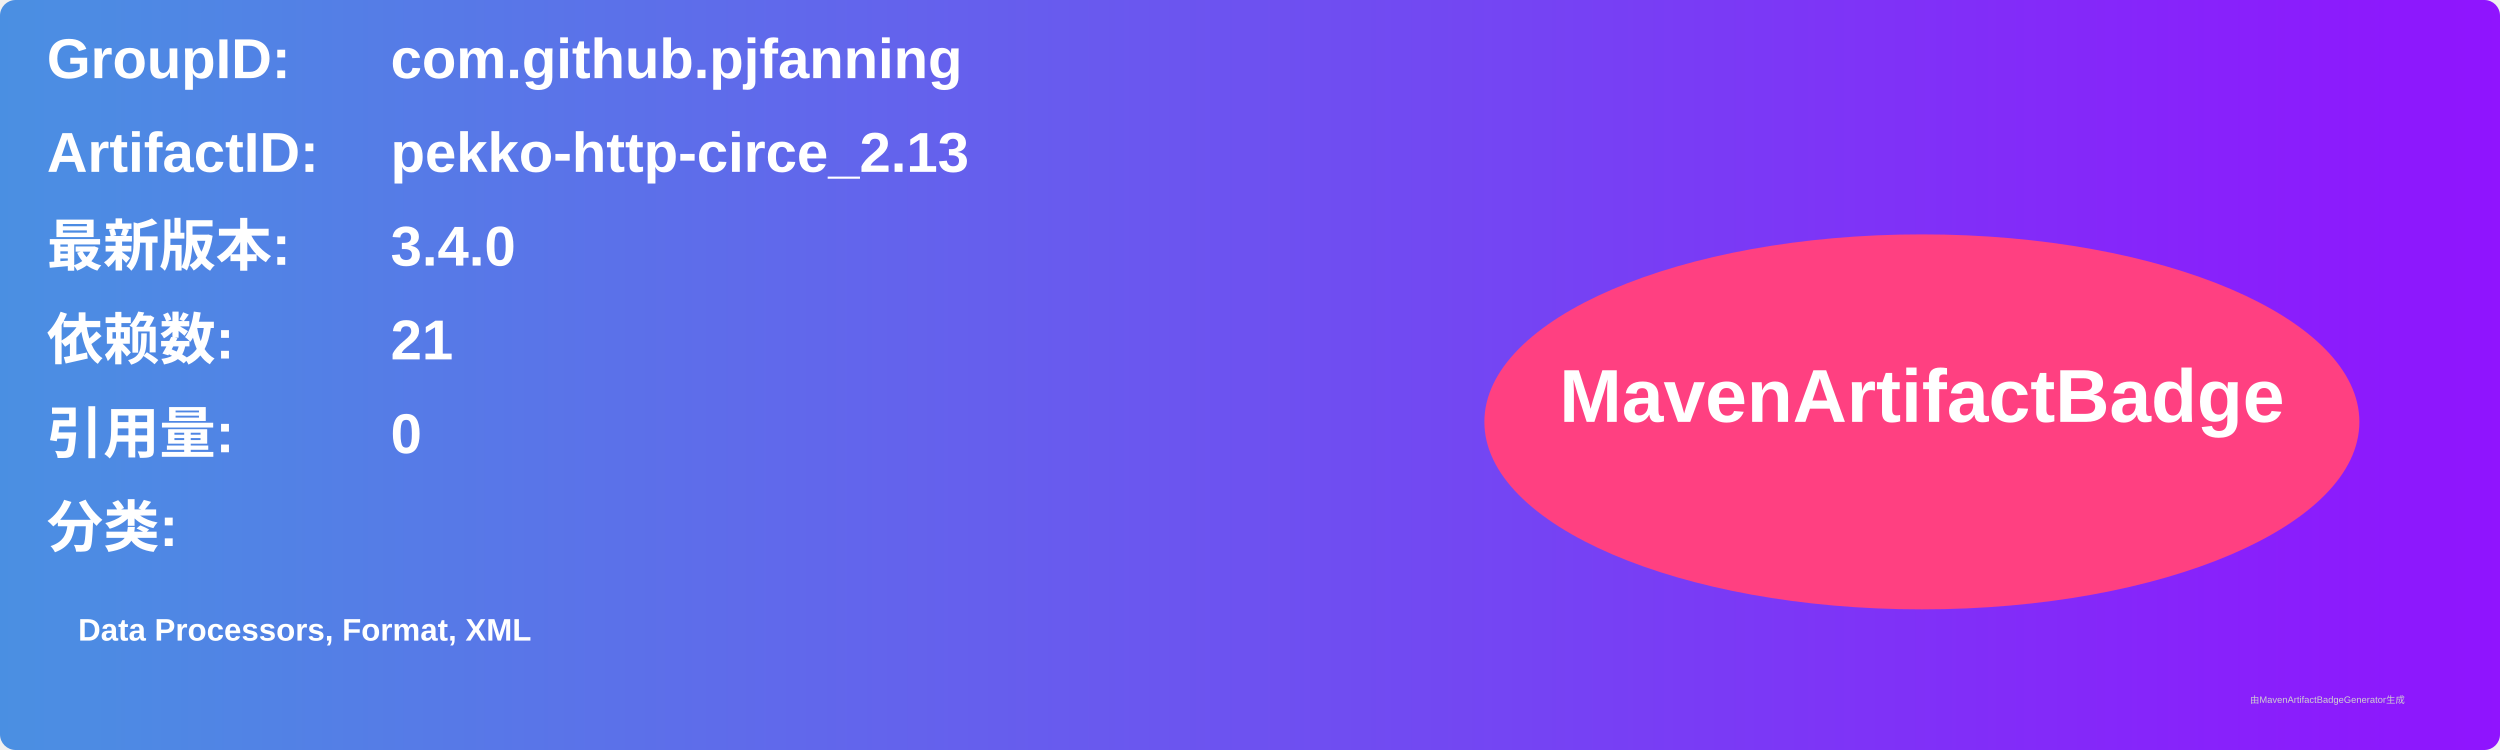
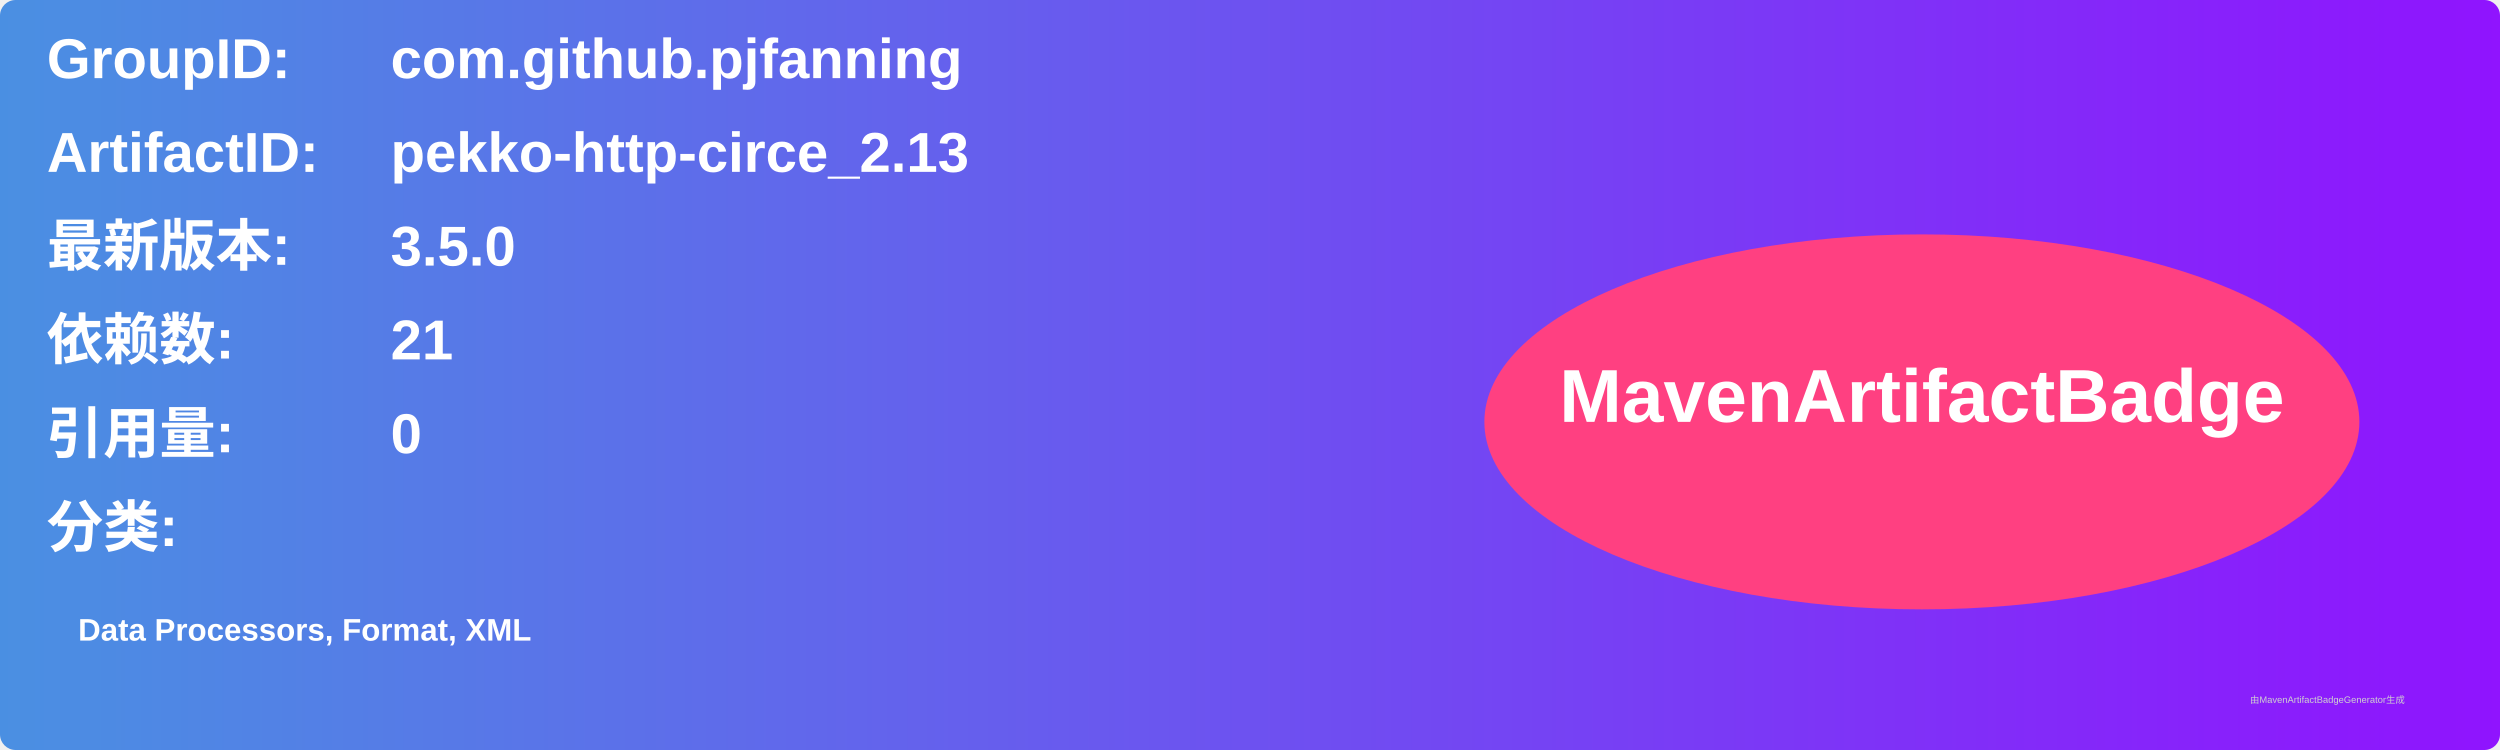
<svg xmlns="http://www.w3.org/2000/svg" width="800" height="240" viewBox="0 0 800 240">
  <linearGradient id="grad" x1="0%" y1="0%" x2="100%" y2="0%">
    <stop offset="0%" stop-color="#4a90e2" />
    <stop offset="100%" stop-color="#9013fe" />
  </linearGradient>
  <rect width="100%" height="100%" rx="5" ry="5" fill="url(#grad)" />
  <g transform="translate(15, 15)">
    <text x="0" y="10" font-family="Arial" font-size="18" fill="white" font-weight="bold" width="260">GroupID:</text>
    <text x="110" y="10" font-family="Arial" font-size="18" fill="white" font-weight="bold" width="460">com.github.pjfanning</text>
    <text x="0" y="40" font-family="Arial" font-size="18" fill="white" font-weight="bold" width="260">ArtifactID:</text>
    <text x="110" y="40" font-family="Arial" font-size="18" fill="white" font-weight="bold" width="460">pekko-http-circe_2.13</text>
    <text x="0" y="70" font-family="Arial" font-size="18" fill="white" font-weight="bold">最新版本:</text>
    <text x="110" y="70" font-family="Arial" font-size="18" fill="white" font-weight="bold">
-       <tspan font-weight="bold">3.4.0</tspan>
+       <tspan font-weight="bold">3.5.0</tspan>
    </text>
    <text x="0" y="100" font-family="Arial" font-size="18" fill="white" font-weight="bold">依赖数: </text>
    <text x="110" y="100" font-family="Arial" font-size="18" fill="white">
      <tspan font-weight="bold">21</tspan>
    </text>
    <text x="0" y="130" font-family="Arial" font-size="18" fill="white" font-weight="bold">引用量: </text>
    <text x="110" y="130" font-family="Arial" font-size="18" fill="white">
      <tspan font-weight="bold">0</tspan>
    </text>
    <text x="0" y="160" font-family="Arial" font-size="18" fill="white" font-weight="bold">分类:</text>
    <text x="10" y="190" font-family="Arial" font-size="10" fill="white">
      <tspan font-weight="bold">Data Processors, Format, XML</tspan>
    </text>
    <ellipse cx="600" cy="120" rx="140" ry="60" fill="#ff4081" />
    <text x="600" y="120" text-anchor="middle" font-family="Arial" font-size="24" fill="white" font-weight="bold">MavenArtifactBadge</text>
  </g>
  <text x="720" y="225" font-family="Arial" font-size="3" fill="#d0d0d0">由MavenArtifactBadgeGenerator生成</text>
</svg>
